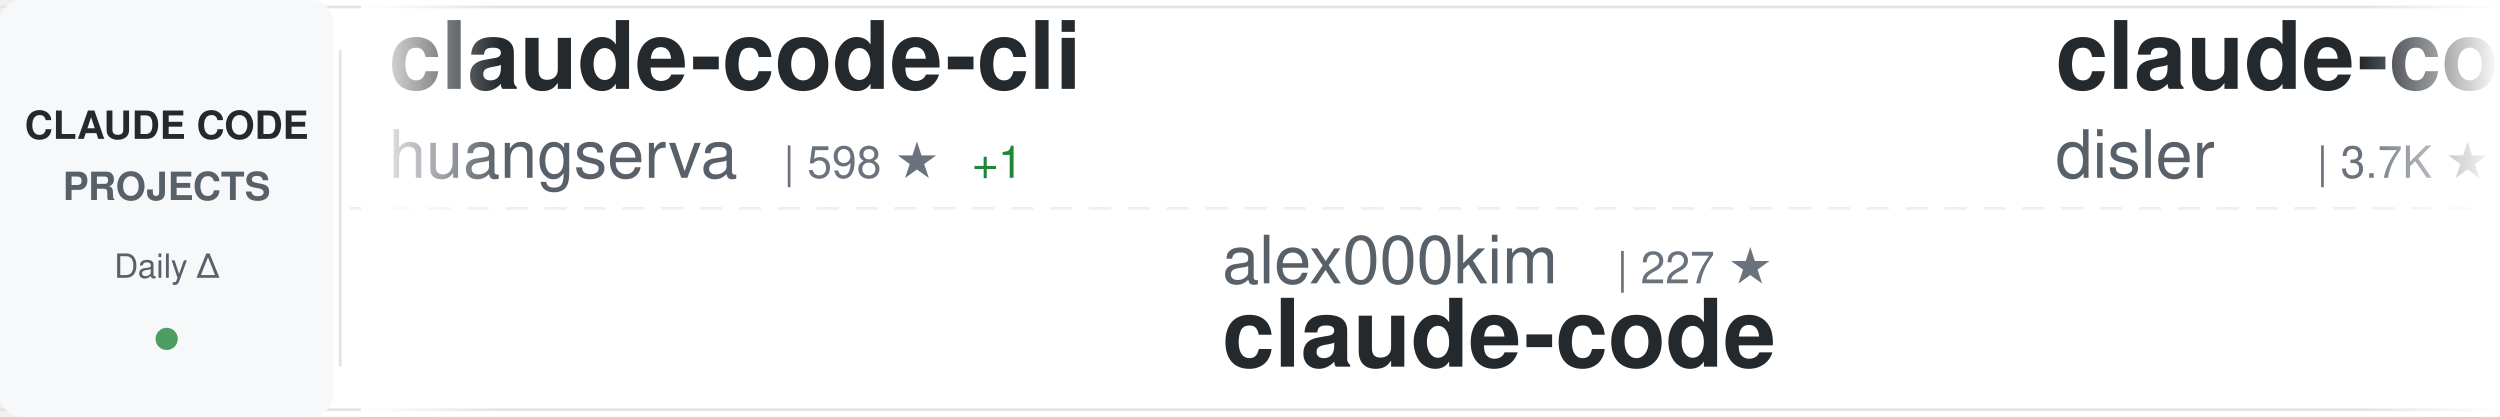
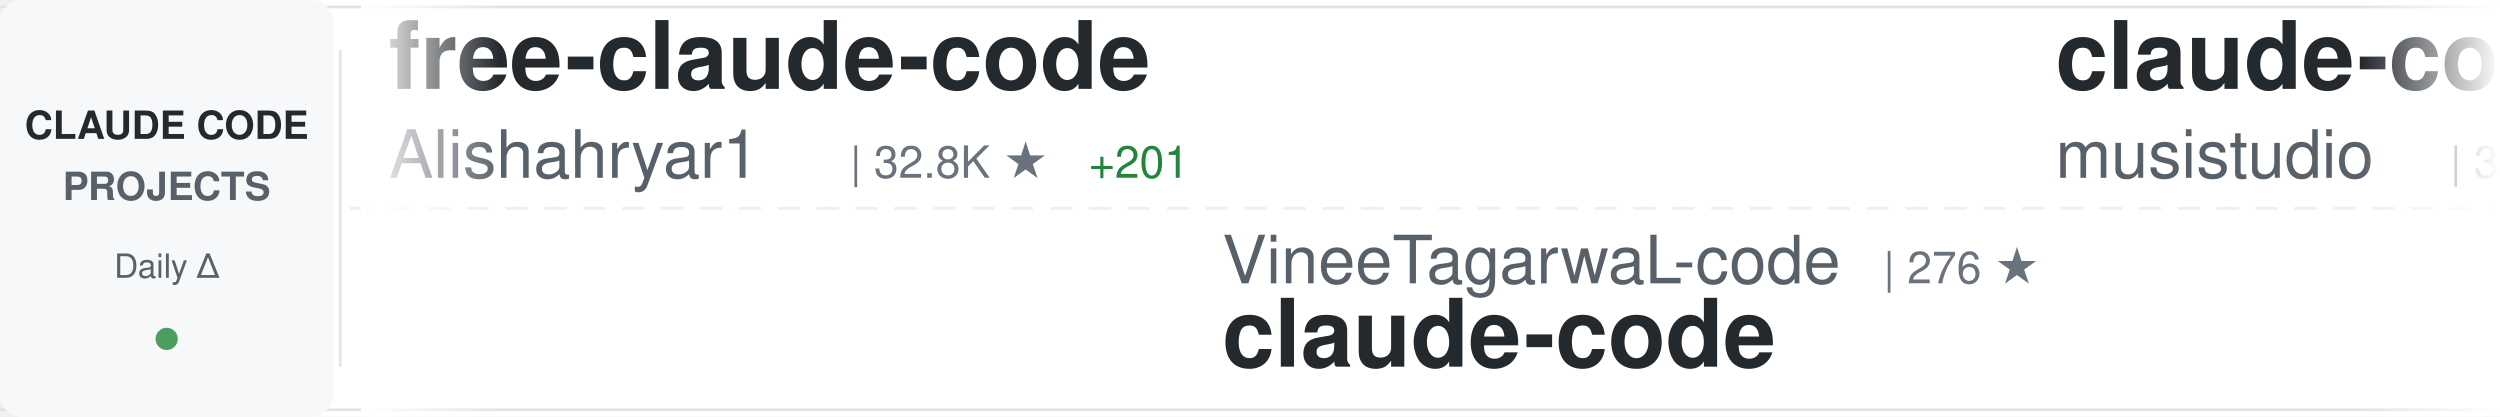
<svg xmlns="http://www.w3.org/2000/svg" width="900" height="150">
  <defs>
    <linearGradient id="awesomeLeftFade" x1="0%" y1="0%" x2="100%" y2="0%">
      <stop offset="0%" style="stop-color:#ffffff;stop-opacity:1" />
      <stop offset="100%" style="stop-color:#ffffff;stop-opacity:0" />
    </linearGradient>
    <linearGradient id="awesomeRightFade" x1="0%" y1="0%" x2="100%" y2="0%">
      <stop offset="0%" style="stop-color:#ffffff;stop-opacity:0" />
      <stop offset="100%" style="stop-color:#ffffff;stop-opacity:1" />
    </linearGradient>
  </defs>
  <rect width="900" height="150" fill="#ffffff" rx="8" />
  <rect x="0" y="2" width="900" height="1" fill="#e1e4e8" />
  <rect x="0" y="147" width="900" height="1" fill="#e1e4e8" />
  <line x1="0" y1="75" x2="900" y2="75" stroke="#e1e4e8" stroke-width="1" stroke-dasharray="8 6" opacity="0.6" />
  <rect x="0" y="0" width="120" height="150" fill="#f6f8fa" rx="8" />
  <text x="60" y="50" font-family="-apple-system, BlinkMacSystemFont, 'Segoe UI', Helvetica, Arial, sans-serif" font-size="14" font-weight="600" fill="#24292e" text-anchor="middle">CLAUDE CODE</text>
  <text x="60" y="72" font-family="-apple-system, BlinkMacSystemFont, 'Segoe UI', Helvetica, Arial, sans-serif" font-size="14" font-weight="600" fill="#586069" text-anchor="middle">PROJECTS</text>
  <text x="60" y="100" font-family="-apple-system, BlinkMacSystemFont, 'Segoe UI', Helvetica, Arial, sans-serif" font-size="12" font-weight="500" fill="#586069" text-anchor="middle">Daily Δ</text>
  <circle cx="60" cy="122" r="4" fill="#22863a" opacity="0.8" />
  <rect x="122" y="18" width="1" height="114" fill="#e1e4e8" />
  <clipPath id="awesomeTickerClip">
    <rect x="130" y="0" width="770" height="150" />
  </clipPath>
  <g clip-path="url(#awesomeTickerClip)">
    <g id="awesomeTickerItems">
      <animateTransform attributeName="transform" attributeType="XML" type="translate" from="0 0" to="-3000 0" dur="54s" repeatCount="indefinite" />
      <g transform="translate(0, 0)">
-         <text x="140" y="32" font-family="-apple-system, BlinkMacSystemFont, 'Segoe UI', Helvetica, Arial, sans-serif" font-size="34" font-weight="600" fill="#24292e">claude-code-cli</text>
-         <text x="140" y="64" font-family="-apple-system, BlinkMacSystemFont, 'Segoe UI', Helvetica, Arial, sans-serif" font-size="24" font-weight="400" fill="#586069">huangserva</text>
-         <text x="282" y="64" font-family="-apple-system, BlinkMacSystemFont, 'Segoe UI', Helvetica, Arial, sans-serif" font-size="16" font-weight="500" fill="#6a737d">| 598 ★</text>
-         <text x="350" y="64" font-family="-apple-system, BlinkMacSystemFont, 'Segoe UI', Helvetica, Arial, sans-serif" font-size="16" font-weight="500" fill="#22863a"> +1</text>
+         <text x="140" y="32" font-family="-apple-system, BlinkMacSystemFont, 'Segoe UI', Helvetica, Arial, sans-serif" font-size="34" font-weight="600" fill="#24292e">free-claude-code</text>
+         <text x="140" y="64" font-family="-apple-system, BlinkMacSystemFont, 'Segoe UI', Helvetica, Arial, sans-serif" font-size="24" font-weight="400" fill="#586069">Alishahryar1</text>
+         <text x="306" y="64" font-family="-apple-system, BlinkMacSystemFont, 'Segoe UI', Helvetica, Arial, sans-serif" font-size="16" font-weight="500" fill="#6a737d">| 32.8K ★</text>
+         <text x="392" y="64" font-family="-apple-system, BlinkMacSystemFont, 'Segoe UI', Helvetica, Arial, sans-serif" font-size="16" font-weight="500" fill="#22863a"> +201</text>
      </g>
      <g transform="translate(300, 0)">
-         <text x="140" y="102" font-family="-apple-system, BlinkMacSystemFont, 'Segoe UI', Helvetica, Arial, sans-serif" font-size="24" font-weight="400" fill="#586069">alex000kim</text>
-         <text x="282" y="102" font-family="-apple-system, BlinkMacSystemFont, 'Segoe UI', Helvetica, Arial, sans-serif" font-size="16" font-weight="500" fill="#6a737d">| 227 ★</text>
+         <text x="140" y="102" font-family="-apple-system, BlinkMacSystemFont, 'Segoe UI', Helvetica, Arial, sans-serif" font-size="24" font-weight="400" fill="#586069">VineeTagarwaL-code</text>
+         <text x="378" y="102" font-family="-apple-system, BlinkMacSystemFont, 'Segoe UI', Helvetica, Arial, sans-serif" font-size="16" font-weight="500" fill="#6a737d">| 276 ★</text>
        <text x="140" y="132" font-family="-apple-system, BlinkMacSystemFont, 'Segoe UI', Helvetica, Arial, sans-serif" font-size="34" font-weight="600" fill="#24292e">claude-code</text>
      </g>
      <g transform="translate(600, 0)">
-         <text x="140" y="32" font-family="-apple-system, BlinkMacSystemFont, 'Segoe UI', Helvetica, Arial, sans-serif" font-size="34" font-weight="600" fill="#24292e">claude-code-hooks-master...</text>
-         <text x="140" y="64" font-family="-apple-system, BlinkMacSystemFont, 'Segoe UI', Helvetica, Arial, sans-serif" font-size="24" font-weight="400" fill="#586069">disler</text>
-         <text x="234" y="64" font-family="-apple-system, BlinkMacSystemFont, 'Segoe UI', Helvetica, Arial, sans-serif" font-size="16" font-weight="500" fill="#6a737d">| 3.7K ★</text>
-         <text x="311" y="64" font-family="-apple-system, BlinkMacSystemFont, 'Segoe UI', Helvetica, Arial, sans-serif" font-size="16" font-weight="500" fill="#22863a"> +1</text>
+         <text x="140" y="32" font-family="-apple-system, BlinkMacSystemFont, 'Segoe UI', Helvetica, Arial, sans-serif" font-size="34" font-weight="600" fill="#24292e">claude-code-router</text>
+         <text x="140" y="64" font-family="-apple-system, BlinkMacSystemFont, 'Segoe UI', Helvetica, Arial, sans-serif" font-size="24" font-weight="400" fill="#586069">musistudio</text>
+         <text x="282" y="64" font-family="-apple-system, BlinkMacSystemFont, 'Segoe UI', Helvetica, Arial, sans-serif" font-size="16" font-weight="500" fill="#6a737d">| 34.8K ★</text>
+         <text x="368" y="64" font-family="-apple-system, BlinkMacSystemFont, 'Segoe UI', Helvetica, Arial, sans-serif" font-size="16" font-weight="500" fill="#22863a"> +25</text>
      </g>
      <g transform="translate(900, 0)">
-         <text x="140" y="102" font-family="-apple-system, BlinkMacSystemFont, 'Segoe UI', Helvetica, Arial, sans-serif" font-size="24" font-weight="400" fill="#586069">pengchengneo</text>
-         <text x="306" y="102" font-family="-apple-system, BlinkMacSystemFont, 'Segoe UI', Helvetica, Arial, sans-serif" font-size="16" font-weight="500" fill="#6a737d">| 1.5K ★</text>
-         <text x="383" y="102" font-family="-apple-system, BlinkMacSystemFont, 'Segoe UI', Helvetica, Arial, sans-serif" font-size="16" font-weight="500" fill="#22863a"> +4</text>
-         <text x="140" y="132" font-family="-apple-system, BlinkMacSystemFont, 'Segoe UI', Helvetica, Arial, sans-serif" font-size="34" font-weight="600" fill="#24292e">Claude-Code</text>
+         <text x="140" y="102" font-family="-apple-system, BlinkMacSystemFont, 'Segoe UI', Helvetica, Arial, sans-serif" font-size="24" font-weight="400" fill="#586069">davila7</text>
+         <text x="246" y="102" font-family="-apple-system, BlinkMacSystemFont, 'Segoe UI', Helvetica, Arial, sans-serif" font-size="16" font-weight="500" fill="#6a737d">| 27.8K ★</text>
+         <text x="332" y="102" font-family="-apple-system, BlinkMacSystemFont, 'Segoe UI', Helvetica, Arial, sans-serif" font-size="16" font-weight="500" fill="#22863a"> +19</text>
+         <text x="140" y="132" font-family="-apple-system, BlinkMacSystemFont, 'Segoe UI', Helvetica, Arial, sans-serif" font-size="34" font-weight="600" fill="#24292e">claude-code-templates</text>
      </g>
      <g transform="translate(1200, 0)">
-         <text x="140" y="32" font-family="-apple-system, BlinkMacSystemFont, 'Segoe UI', Helvetica, Arial, sans-serif" font-size="34" font-weight="600" fill="#24292e">awesome-claude-code-suba...</text>
-         <text x="140" y="64" font-family="-apple-system, BlinkMacSystemFont, 'Segoe UI', Helvetica, Arial, sans-serif" font-size="24" font-weight="400" fill="#586069">VoltAgent</text>
-         <text x="270" y="64" font-family="-apple-system, BlinkMacSystemFont, 'Segoe UI', Helvetica, Arial, sans-serif" font-size="16" font-weight="500" fill="#6a737d">| 21.3K ★</text>
-         <text x="356" y="64" font-family="-apple-system, BlinkMacSystemFont, 'Segoe UI', Helvetica, Arial, sans-serif" font-size="16" font-weight="500" fill="#22863a"> +38</text>
+         <text x="140" y="32" font-family="-apple-system, BlinkMacSystemFont, 'Segoe UI', Helvetica, Arial, sans-serif" font-size="34" font-weight="600" fill="#24292e">Claude-Code-Game-Studios</text>
+         <text x="140" y="64" font-family="-apple-system, BlinkMacSystemFont, 'Segoe UI', Helvetica, Arial, sans-serif" font-size="24" font-weight="400" fill="#586069">Donchitos</text>
+         <text x="270" y="64" font-family="-apple-system, BlinkMacSystemFont, 'Segoe UI', Helvetica, Arial, sans-serif" font-size="16" font-weight="500" fill="#6a737d">| 21.0K ★</text>
+         <text x="356" y="64" font-family="-apple-system, BlinkMacSystemFont, 'Segoe UI', Helvetica, Arial, sans-serif" font-size="16" font-weight="500" fill="#22863a"> +100</text>
      </g>
      <g transform="translate(1500, 0)">
-         <text x="140" y="102" font-family="-apple-system, BlinkMacSystemFont, 'Segoe UI', Helvetica, Arial, sans-serif" font-size="24" font-weight="400" fill="#586069">catlog22</text>
-         <text x="258" y="102" font-family="-apple-system, BlinkMacSystemFont, 'Segoe UI', Helvetica, Arial, sans-serif" font-size="16" font-weight="500" fill="#6a737d">| 2.1K ★</text>
-         <text x="335" y="102" font-family="-apple-system, BlinkMacSystemFont, 'Segoe UI', Helvetica, Arial, sans-serif" font-size="16" font-weight="500" fill="#22863a"> +6</text>
-         <text x="140" y="132" font-family="-apple-system, BlinkMacSystemFont, 'Segoe UI', Helvetica, Arial, sans-serif" font-size="34" font-weight="600" fill="#24292e">Claude-Code-Workflow</text>
+         <text x="140" y="102" font-family="-apple-system, BlinkMacSystemFont, 'Segoe UI', Helvetica, Arial, sans-serif" font-size="24" font-weight="400" fill="#586069">diet103</text>
+         <text x="246" y="102" font-family="-apple-system, BlinkMacSystemFont, 'Segoe UI', Helvetica, Arial, sans-serif" font-size="16" font-weight="500" fill="#6a737d">| 9.7K ★</text>
+         <text x="323" y="102" font-family="-apple-system, BlinkMacSystemFont, 'Segoe UI', Helvetica, Arial, sans-serif" font-size="16" font-weight="500" fill="#22863a"> +1</text>
+         <text x="140" y="132" font-family="-apple-system, BlinkMacSystemFont, 'Segoe UI', Helvetica, Arial, sans-serif" font-size="34" font-weight="600" fill="#24292e">claude-code-infrastructu...</text>
      </g>
      <g transform="translate(1800, 0)">
        <text x="140" y="32" font-family="-apple-system, BlinkMacSystemFont, 'Segoe UI', Helvetica, Arial, sans-serif" font-size="34" font-weight="600" fill="#24292e">claude-code-book</text>
        <text x="140" y="64" font-family="-apple-system, BlinkMacSystemFont, 'Segoe UI', Helvetica, Arial, sans-serif" font-size="24" font-weight="400" fill="#586069">lintsinghua</text>
        <text x="294" y="64" font-family="-apple-system, BlinkMacSystemFont, 'Segoe UI', Helvetica, Arial, sans-serif" font-size="16" font-weight="500" fill="#6a737d">| 3.6K ★</text>
-         <text x="371" y="64" font-family="-apple-system, BlinkMacSystemFont, 'Segoe UI', Helvetica, Arial, sans-serif" font-size="16" font-weight="500" fill="#22863a"> +9</text>
+         <text x="371" y="64" font-family="-apple-system, BlinkMacSystemFont, 'Segoe UI', Helvetica, Arial, sans-serif" font-size="16" font-weight="500" fill="#22863a"> +7</text>
      </g>
      <g transform="translate(2100, 0)">
-         <text x="140" y="102" font-family="-apple-system, BlinkMacSystemFont, 'Segoe UI', Helvetica, Arial, sans-serif" font-size="24" font-weight="400" fill="#586069">Piebald-AI</text>
-         <text x="282" y="102" font-family="-apple-system, BlinkMacSystemFont, 'Segoe UI', Helvetica, Arial, sans-serif" font-size="16" font-weight="500" fill="#6a737d">| 10.8K ★</text>
-         <text x="368" y="102" font-family="-apple-system, BlinkMacSystemFont, 'Segoe UI', Helvetica, Arial, sans-serif" font-size="16" font-weight="500" fill="#22863a"> +24</text>
-         <text x="140" y="132" font-family="-apple-system, BlinkMacSystemFont, 'Segoe UI', Helvetica, Arial, sans-serif" font-size="34" font-weight="600" fill="#24292e">claude-code-system-promp...</text>
+         <text x="140" y="102" font-family="-apple-system, BlinkMacSystemFont, 'Segoe UI', Helvetica, Arial, sans-serif" font-size="24" font-weight="400" fill="#586069">luyao618</text>
+         <text x="258" y="102" font-family="-apple-system, BlinkMacSystemFont, 'Segoe UI', Helvetica, Arial, sans-serif" font-size="16" font-weight="500" fill="#6a737d">| 1.5K ★</text>
+         <text x="335" y="102" font-family="-apple-system, BlinkMacSystemFont, 'Segoe UI', Helvetica, Arial, sans-serif" font-size="16" font-weight="500" fill="#22863a"> +4</text>
+         <text x="140" y="132" font-family="-apple-system, BlinkMacSystemFont, 'Segoe UI', Helvetica, Arial, sans-serif" font-size="34" font-weight="600" fill="#24292e">Claude-Code-Source-Study</text>
      </g>
      <g transform="translate(2400, 0)">
-         <text x="140" y="32" font-family="-apple-system, BlinkMacSystemFont, 'Segoe UI', Helvetica, Arial, sans-serif" font-size="34" font-weight="600" fill="#24292e">claude-code-action</text>
-         <text x="140" y="64" font-family="-apple-system, BlinkMacSystemFont, 'Segoe UI', Helvetica, Arial, sans-serif" font-size="24" font-weight="400" fill="#586069">anthropics</text>
-         <text x="282" y="64" font-family="-apple-system, BlinkMacSystemFont, 'Segoe UI', Helvetica, Arial, sans-serif" font-size="16" font-weight="500" fill="#6a737d">| 7.9K ★</text>
-         <text x="359" y="64" font-family="-apple-system, BlinkMacSystemFont, 'Segoe UI', Helvetica, Arial, sans-serif" font-size="16" font-weight="500" fill="#22863a"> +17</text>
+         <text x="140" y="32" font-family="-apple-system, BlinkMacSystemFont, 'Segoe UI', Helvetica, Arial, sans-serif" font-size="34" font-weight="600" fill="#24292e">claude_code_src</text>
+         <text x="140" y="64" font-family="-apple-system, BlinkMacSystemFont, 'Segoe UI', Helvetica, Arial, sans-serif" font-size="24" font-weight="400" fill="#586069">ponponon</text>
+         <text x="258" y="64" font-family="-apple-system, BlinkMacSystemFont, 'Segoe UI', Helvetica, Arial, sans-serif" font-size="16" font-weight="500" fill="#6a737d">| 2.3K ★</text>
+         <text x="335" y="64" font-family="-apple-system, BlinkMacSystemFont, 'Segoe UI', Helvetica, Arial, sans-serif" font-size="16" font-weight="500" fill="#22863a"> +2</text>
      </g>
      <g transform="translate(2700, 0)">
-         <text x="140" y="102" font-family="-apple-system, BlinkMacSystemFont, 'Segoe UI', Helvetica, Arial, sans-serif" font-size="24" font-weight="400" fill="#586069">lowcortisolprogrammer</text>
-         <text x="414" y="102" font-family="-apple-system, BlinkMacSystemFont, 'Segoe UI', Helvetica, Arial, sans-serif" font-size="16" font-weight="500" fill="#6a737d">| 172 ★</text>
-         <text x="140" y="132" font-family="-apple-system, BlinkMacSystemFont, 'Segoe UI', Helvetica, Arial, sans-serif" font-size="34" font-weight="600" fill="#24292e">claude-code</text>
+         <text x="140" y="102" font-family="-apple-system, BlinkMacSystemFont, 'Segoe UI', Helvetica, Arial, sans-serif" font-size="24" font-weight="400" fill="#586069">FlorianBruniaux</text>
+         <text x="342" y="102" font-family="-apple-system, BlinkMacSystemFont, 'Segoe UI', Helvetica, Arial, sans-serif" font-size="16" font-weight="500" fill="#6a737d">| 4.7K ★</text>
+         <text x="419" y="102" font-family="-apple-system, BlinkMacSystemFont, 'Segoe UI', Helvetica, Arial, sans-serif" font-size="16" font-weight="500" fill="#22863a"> +13</text>
+         <text x="140" y="132" font-family="-apple-system, BlinkMacSystemFont, 'Segoe UI', Helvetica, Arial, sans-serif" font-size="34" font-weight="600" fill="#24292e">claude-code-ultimate-gui...</text>
      </g>
      <g transform="translate(3000, 0)">
-         <text x="140" y="32" font-family="-apple-system, BlinkMacSystemFont, 'Segoe UI', Helvetica, Arial, sans-serif" font-size="34" font-weight="600" fill="#24292e">claude-code-cli</text>
-         <text x="140" y="64" font-family="-apple-system, BlinkMacSystemFont, 'Segoe UI', Helvetica, Arial, sans-serif" font-size="24" font-weight="400" fill="#586069">huangserva</text>
-         <text x="282" y="64" font-family="-apple-system, BlinkMacSystemFont, 'Segoe UI', Helvetica, Arial, sans-serif" font-size="16" font-weight="500" fill="#6a737d">| 598 ★</text>
-         <text x="350" y="64" font-family="-apple-system, BlinkMacSystemFont, 'Segoe UI', Helvetica, Arial, sans-serif" font-size="16" font-weight="500" fill="#22863a"> +1</text>
+         <text x="140" y="32" font-family="-apple-system, BlinkMacSystemFont, 'Segoe UI', Helvetica, Arial, sans-serif" font-size="34" font-weight="600" fill="#24292e">free-claude-code</text>
+         <text x="140" y="64" font-family="-apple-system, BlinkMacSystemFont, 'Segoe UI', Helvetica, Arial, sans-serif" font-size="24" font-weight="400" fill="#586069">Alishahryar1</text>
+         <text x="306" y="64" font-family="-apple-system, BlinkMacSystemFont, 'Segoe UI', Helvetica, Arial, sans-serif" font-size="16" font-weight="500" fill="#6a737d">| 32.8K ★</text>
+         <text x="392" y="64" font-family="-apple-system, BlinkMacSystemFont, 'Segoe UI', Helvetica, Arial, sans-serif" font-size="16" font-weight="500" fill="#22863a"> +201</text>
      </g>
      <g transform="translate(3300, 0)">
-         <text x="140" y="102" font-family="-apple-system, BlinkMacSystemFont, 'Segoe UI', Helvetica, Arial, sans-serif" font-size="24" font-weight="400" fill="#586069">alex000kim</text>
-         <text x="282" y="102" font-family="-apple-system, BlinkMacSystemFont, 'Segoe UI', Helvetica, Arial, sans-serif" font-size="16" font-weight="500" fill="#6a737d">| 227 ★</text>
+         <text x="140" y="102" font-family="-apple-system, BlinkMacSystemFont, 'Segoe UI', Helvetica, Arial, sans-serif" font-size="24" font-weight="400" fill="#586069">VineeTagarwaL-code</text>
+         <text x="378" y="102" font-family="-apple-system, BlinkMacSystemFont, 'Segoe UI', Helvetica, Arial, sans-serif" font-size="16" font-weight="500" fill="#6a737d">| 276 ★</text>
        <text x="140" y="132" font-family="-apple-system, BlinkMacSystemFont, 'Segoe UI', Helvetica, Arial, sans-serif" font-size="34" font-weight="600" fill="#24292e">claude-code</text>
      </g>
      <g transform="translate(3600, 0)">
-         <text x="140" y="32" font-family="-apple-system, BlinkMacSystemFont, 'Segoe UI', Helvetica, Arial, sans-serif" font-size="34" font-weight="600" fill="#24292e">claude-code-hooks-master...</text>
-         <text x="140" y="64" font-family="-apple-system, BlinkMacSystemFont, 'Segoe UI', Helvetica, Arial, sans-serif" font-size="24" font-weight="400" fill="#586069">disler</text>
-         <text x="234" y="64" font-family="-apple-system, BlinkMacSystemFont, 'Segoe UI', Helvetica, Arial, sans-serif" font-size="16" font-weight="500" fill="#6a737d">| 3.7K ★</text>
-         <text x="311" y="64" font-family="-apple-system, BlinkMacSystemFont, 'Segoe UI', Helvetica, Arial, sans-serif" font-size="16" font-weight="500" fill="#22863a"> +1</text>
+         <text x="140" y="32" font-family="-apple-system, BlinkMacSystemFont, 'Segoe UI', Helvetica, Arial, sans-serif" font-size="34" font-weight="600" fill="#24292e">claude-code-router</text>
+         <text x="140" y="64" font-family="-apple-system, BlinkMacSystemFont, 'Segoe UI', Helvetica, Arial, sans-serif" font-size="24" font-weight="400" fill="#586069">musistudio</text>
+         <text x="282" y="64" font-family="-apple-system, BlinkMacSystemFont, 'Segoe UI', Helvetica, Arial, sans-serif" font-size="16" font-weight="500" fill="#6a737d">| 34.8K ★</text>
+         <text x="368" y="64" font-family="-apple-system, BlinkMacSystemFont, 'Segoe UI', Helvetica, Arial, sans-serif" font-size="16" font-weight="500" fill="#22863a"> +25</text>
      </g>
      <g transform="translate(3900, 0)">
-         <text x="140" y="102" font-family="-apple-system, BlinkMacSystemFont, 'Segoe UI', Helvetica, Arial, sans-serif" font-size="24" font-weight="400" fill="#586069">pengchengneo</text>
-         <text x="306" y="102" font-family="-apple-system, BlinkMacSystemFont, 'Segoe UI', Helvetica, Arial, sans-serif" font-size="16" font-weight="500" fill="#6a737d">| 1.5K ★</text>
-         <text x="383" y="102" font-family="-apple-system, BlinkMacSystemFont, 'Segoe UI', Helvetica, Arial, sans-serif" font-size="16" font-weight="500" fill="#22863a"> +4</text>
-         <text x="140" y="132" font-family="-apple-system, BlinkMacSystemFont, 'Segoe UI', Helvetica, Arial, sans-serif" font-size="34" font-weight="600" fill="#24292e">Claude-Code</text>
+         <text x="140" y="102" font-family="-apple-system, BlinkMacSystemFont, 'Segoe UI', Helvetica, Arial, sans-serif" font-size="24" font-weight="400" fill="#586069">davila7</text>
+         <text x="246" y="102" font-family="-apple-system, BlinkMacSystemFont, 'Segoe UI', Helvetica, Arial, sans-serif" font-size="16" font-weight="500" fill="#6a737d">| 27.8K ★</text>
+         <text x="332" y="102" font-family="-apple-system, BlinkMacSystemFont, 'Segoe UI', Helvetica, Arial, sans-serif" font-size="16" font-weight="500" fill="#22863a"> +19</text>
+         <text x="140" y="132" font-family="-apple-system, BlinkMacSystemFont, 'Segoe UI', Helvetica, Arial, sans-serif" font-size="34" font-weight="600" fill="#24292e">claude-code-templates</text>
      </g>
    </g>
  </g>
  <rect x="130" y="0" width="50" height="150" fill="url(#awesomeLeftFade)" />
  <rect x="850" y="0" width="50" height="150" fill="url(#awesomeRightFade)" />
</svg>
